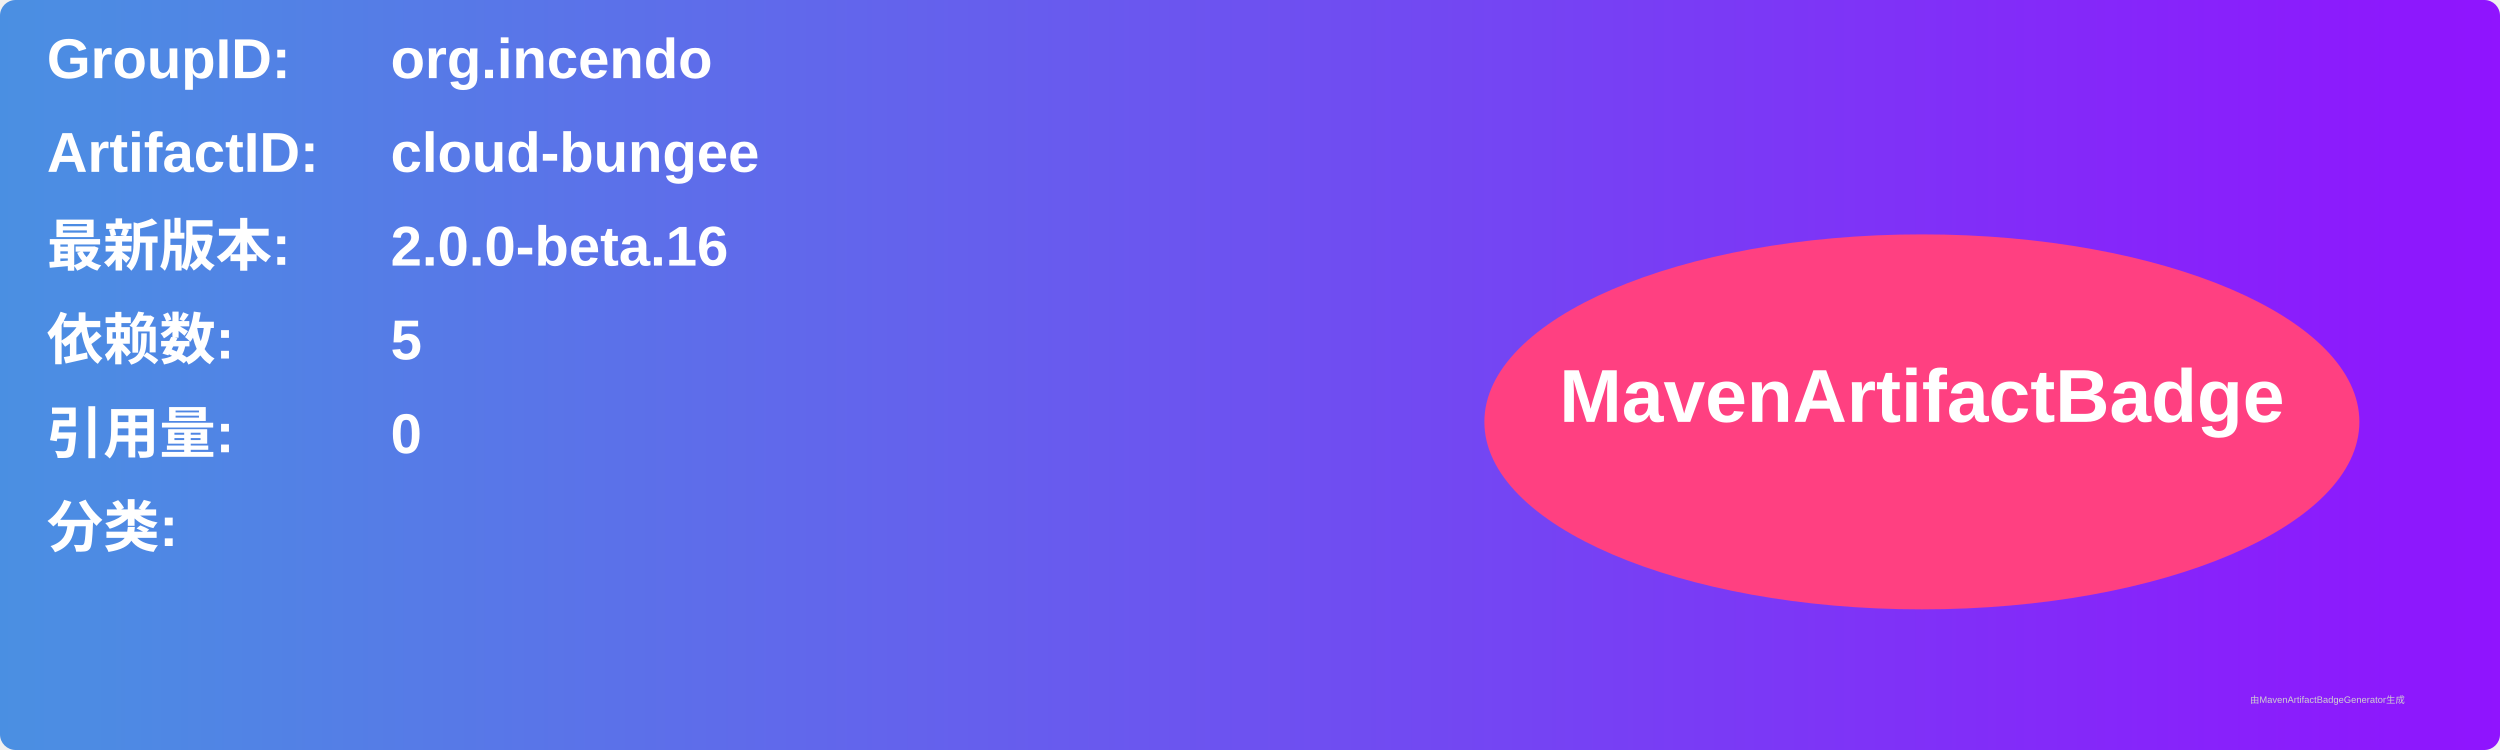
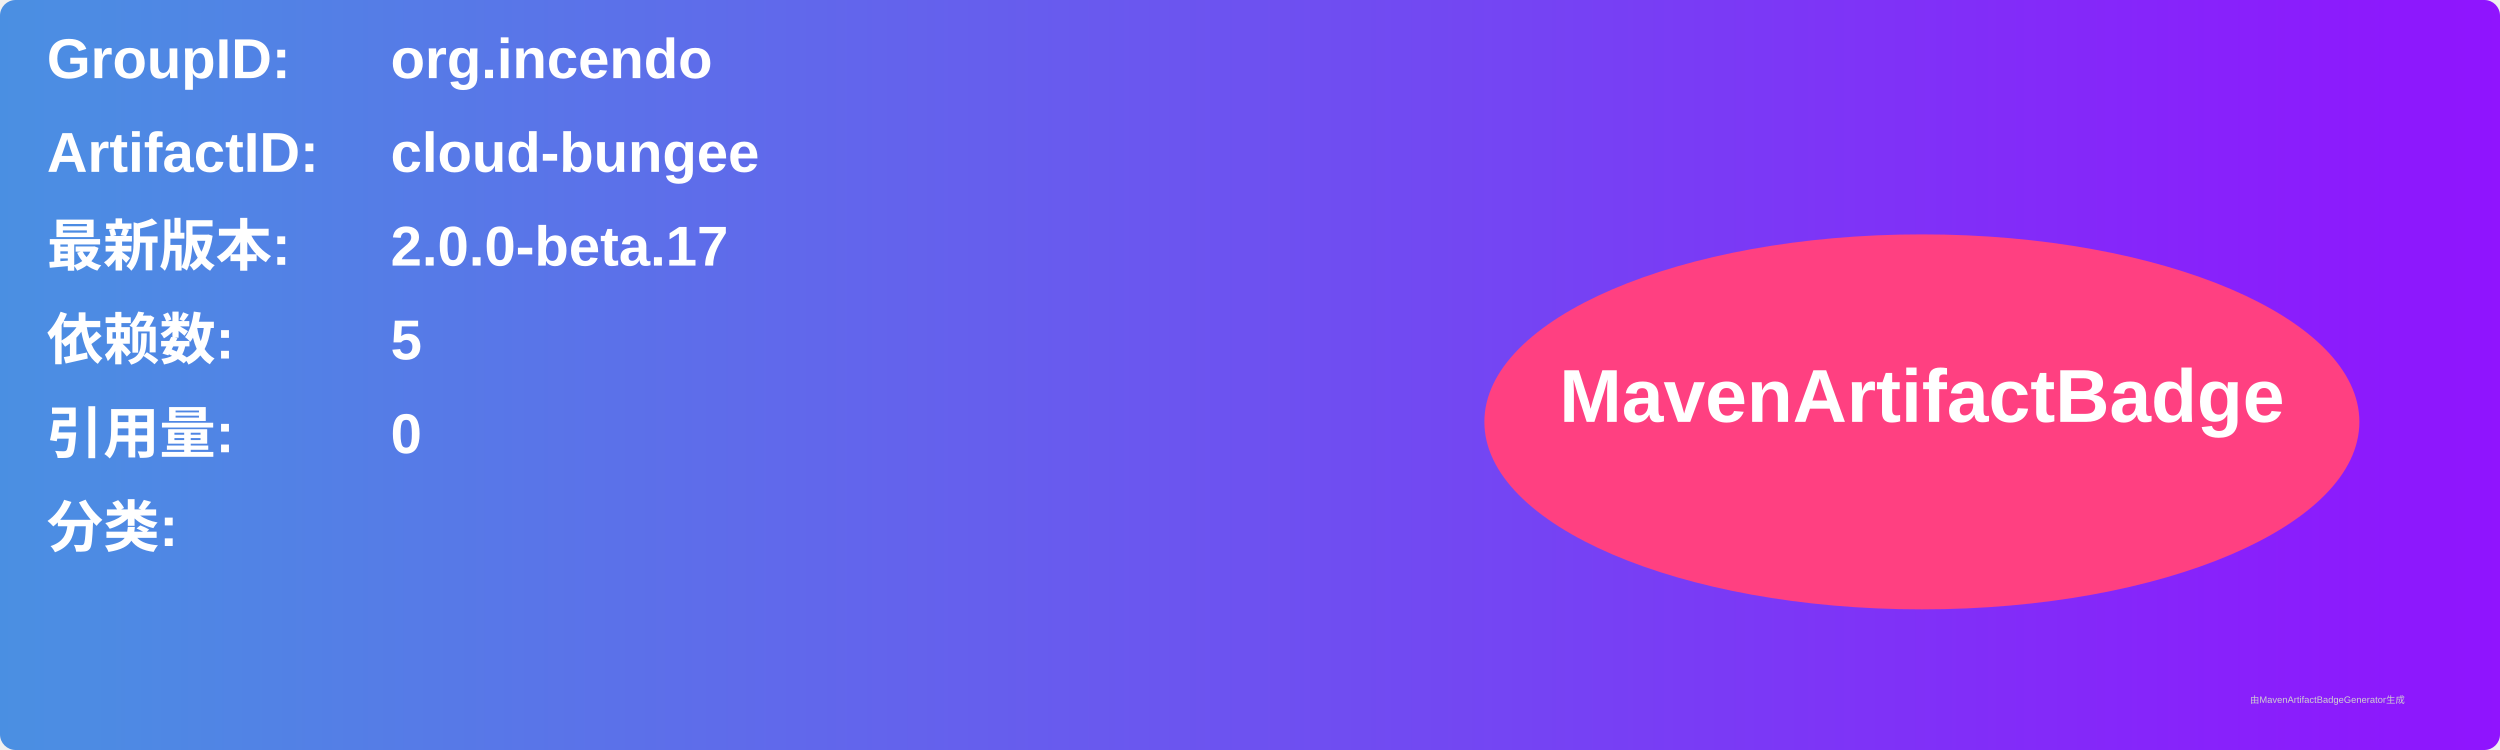
<svg xmlns="http://www.w3.org/2000/svg" width="800" height="240" viewBox="0 0 800 240">
  <linearGradient id="grad" x1="0%" y1="0%" x2="100%" y2="0%">
    <stop offset="0%" stop-color="#4a90e2" />
    <stop offset="100%" stop-color="#9013fe" />
  </linearGradient>
  <rect width="100%" height="100%" rx="5" ry="5" fill="url(#grad)" />
  <g transform="translate(15, 15)">
    <text x="0" y="10" font-family="Arial" font-size="18" fill="white" font-weight="bold" width="260">GroupID:</text>
    <text x="110" y="10" font-family="Arial" font-size="18" fill="white" font-weight="bold" width="460">org.incendo</text>
    <text x="0" y="40" font-family="Arial" font-size="18" fill="white" font-weight="bold" width="260">ArtifactID:</text>
    <text x="110" y="40" font-family="Arial" font-size="18" fill="white" font-weight="bold" width="460">cloud-bungee</text>
    <text x="0" y="70" font-family="Arial" font-size="18" fill="white" font-weight="bold">最新版本:</text>
    <text x="110" y="70" font-family="Arial" font-size="18" fill="white" font-weight="bold">
-       <tspan font-weight="bold">2.0.0-beta.16</tspan>
+       <tspan font-weight="bold">2.0.0-beta.17</tspan>
    </text>
    <text x="0" y="100" font-family="Arial" font-size="18" fill="white" font-weight="bold">依赖数: </text>
    <text x="110" y="100" font-family="Arial" font-size="18" fill="white">
      <tspan font-weight="bold">5</tspan>
    </text>
    <text x="0" y="130" font-family="Arial" font-size="18" fill="white" font-weight="bold">引用量: </text>
    <text x="110" y="130" font-family="Arial" font-size="18" fill="white">
      <tspan font-weight="bold">0</tspan>
    </text>
    <text x="0" y="160" font-family="Arial" font-size="18" fill="white" font-weight="bold">分类:</text>
    <text x="10" y="190" font-family="Arial" font-size="10" fill="white">
      <tspan font-weight="bold" />
    </text>
    <ellipse cx="600" cy="120" rx="140" ry="60" fill="#ff4081" />
    <text x="600" y="120" text-anchor="middle" font-family="Arial" font-size="24" fill="white" font-weight="bold">MavenArtifactBadge</text>
  </g>
  <text x="720" y="225" font-family="Arial" font-size="3" fill="#d0d0d0">由MavenArtifactBadgeGenerator生成</text>
</svg>
